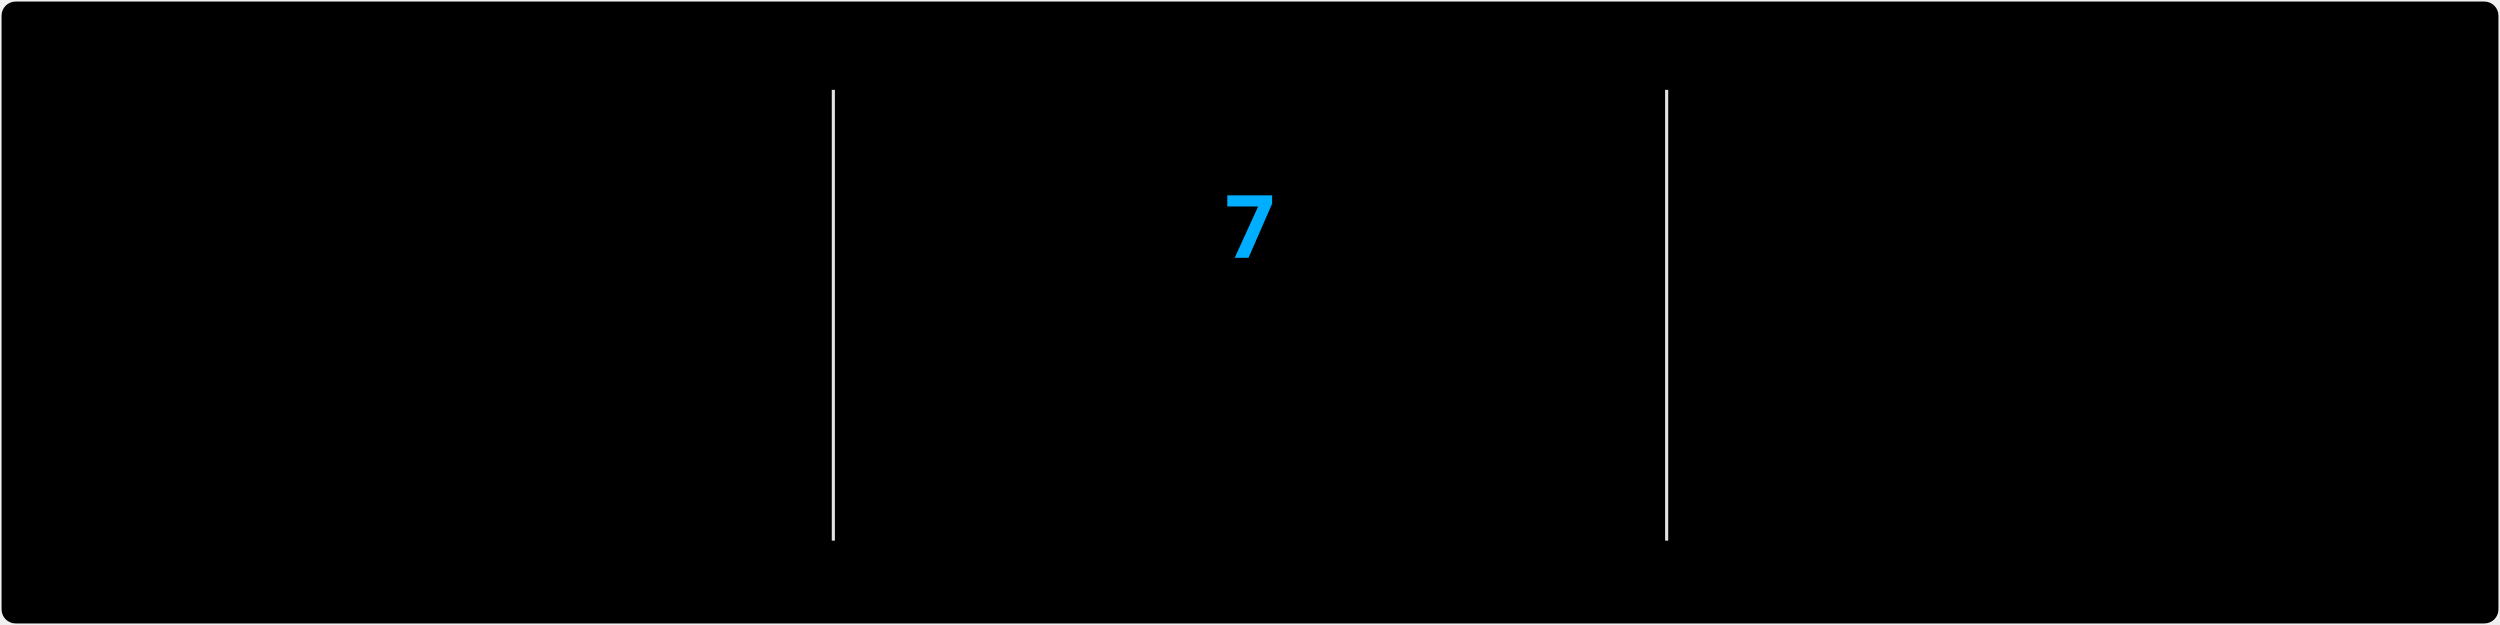
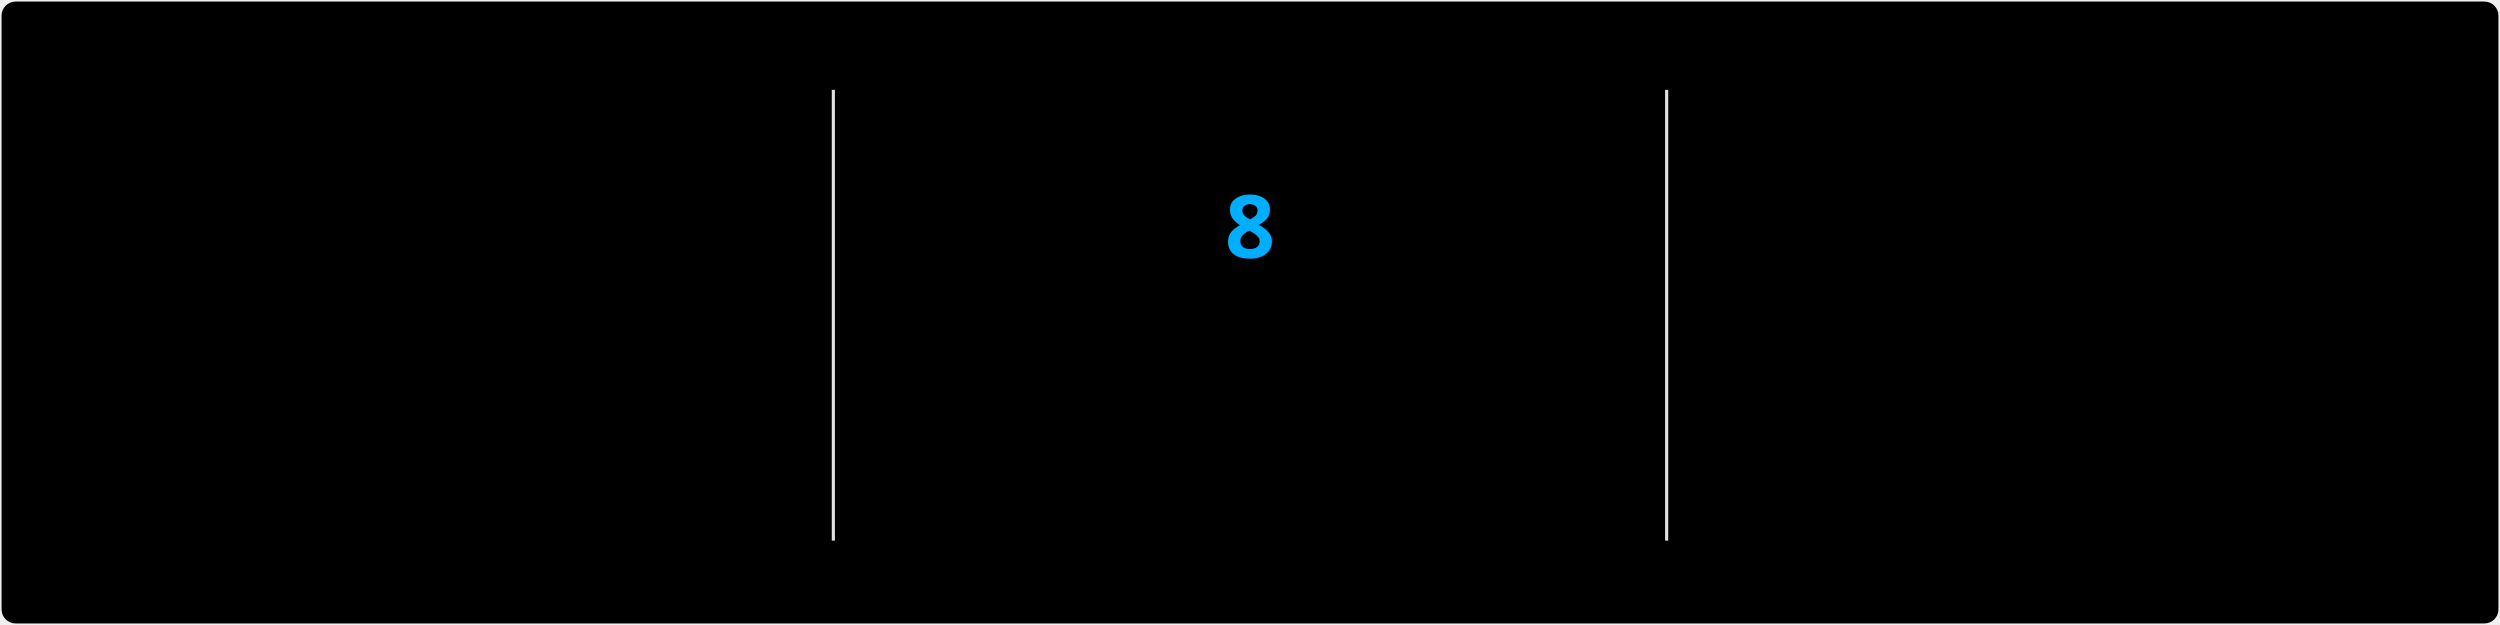
<svg xmlns="http://www.w3.org/2000/svg" style="isolation: isolate" viewBox="0 0 800 200" width="800px" height="200px" direction="ltr">
  <style>
            @keyframes currstreak {
                0% { font-size: 3px; opacity: 0.2; }
                80% { font-size: 34px; opacity: 1; }
                100% { font-size: 28px; opacity: 1; }
            }
            @keyframes fadein {
                0% { opacity: 0; }
                100% { opacity: 1; }
            }
        </style>
  <defs>
    <clipPath id="outer_rectangle">
      <rect width="800" height="200" rx="4.5" />
    </clipPath>
    <mask id="mask_out_ring_behind_fire">
      <rect width="800" height="200" fill="white" />
      <ellipse id="mask-ellipse" cx="400" cy="32" rx="13" ry="18" fill="black" />
    </mask>
  </defs>
  <g clip-path="url(#outer_rectangle)">
    <g style="isolation: isolate">
      <rect stroke="#000000" stroke-opacity="0" fill="#000" rx="4.5" x="0.5" y="0.5" width="799" height="199" />
    </g>
    <g style="isolation: isolate">
      <line x1="266.667" y1="29.25" x2="266.667" y2="172.5" vector-effect="non-scaling-stroke" stroke-width="1" stroke="#E4E2E2" stroke-linejoin="miter" stroke-linecap="square" stroke-miterlimit="3" />
      <line x1="533.333" y1="29.25" x2="533.333" y2="172.5" vector-effect="non-scaling-stroke" stroke-width="1" stroke="#E4E2E2" stroke-linejoin="miter" stroke-linecap="square" stroke-miterlimit="3" />
    </g>
    <g style="isolation: isolate">
      <g transform="translate(133.3333, 50.5)">
        <text x="0" y="32" stroke-width="0" text-anchor="middle" fill="#7FFF00" stroke="none" font-family="&quot;Segoe UI&quot;, Ubuntu, sans-serif" font-weight="700" font-size="28px" font-style="normal" style="opacity: 0; animation: fadein 0.5s linear forwards 0.6s">
-                         1,598
+                         1,599
                    </text>
      </g>
      <g transform="translate(133.3333, 86.5)">
        <text x="0" y="32" stroke-width="0" text-anchor="middle" fill="#7FFF00" stroke="none" font-family="&quot;Segoe UI&quot;, Ubuntu, sans-serif" font-weight="400" font-size="14px" font-style="normal" style="opacity: 0; animation: fadein 0.5s linear forwards 0.7s">
                        Total Contributions
                    </text>
      </g>
      <g transform="translate(133.3333, 116.5)">
        <text x="0" y="32" stroke-width="0" text-anchor="middle" fill="#FFF" stroke="none" font-family="&quot;Segoe UI&quot;, Ubuntu, sans-serif" font-weight="400" font-size="12px" font-style="normal" style="opacity: 0; animation: fadein 0.5s linear forwards 0.8s">
                        Dec 12, 2017 - Present
                    </text>
      </g>
    </g>
    <g style="isolation: isolate">
      <g transform="translate(400, 110.5)">
        <text x="0" y="32" stroke-width="0" text-anchor="middle" fill="#00AEFF" stroke="none" font-family="&quot;Segoe UI&quot;, Ubuntu, sans-serif" font-weight="700" font-size="14px" font-style="normal" style="opacity: 0; animation: fadein 0.5s linear forwards 0.9s">
                        Week Streak
                    </text>
      </g>
      <g transform="translate(400, 147.5)">
        <text x="0" y="21" stroke-width="0" text-anchor="middle" fill="#FFF" stroke="none" font-family="&quot;Segoe UI&quot;, Ubuntu, sans-serif" font-weight="400" font-size="12px" font-style="normal" style="opacity: 0; animation: fadein 0.5s linear forwards 0.9s">
-                         Feb 8 - Mar 22
+                         Feb 8 - Mar 29
                    </text>
      </g>
      <g mask="url(#mask_out_ring_behind_fire)">
        <circle cx="400" cy="73.5" r="40" fill="none" stroke="#7FFF00" stroke-width="5" style="opacity: 0; animation: fadein 0.5s linear forwards 0.4s" />
      </g>
      <g transform="translate(400, 22)" stroke-opacity="0" style="opacity: 0; animation: fadein 0.5s linear forwards 0.6s">
        <path d="M -12 -0.5 L 15 -0.5 L 15 23.5 L -12 23.5 L -12 -0.5 Z" fill="none" />
        <path d="M 1.5 0.67 C 1.5 0.67 2.24 3.32 2.24 5.47 C 2.24 7.53 0.89 9.2 -1.17 9.2 C -3.23 9.2 -4.79 7.53 -4.79 5.47 L -4.76 5.11 C -6.78 7.51 -8 10.62 -8 13.99 C -8 18.41 -4.42 22 0 22 C 4.42 22 8 18.41 8 13.99 C 8 8.6 5.41 3.79 1.5 0.67 Z M -0.29 19 C -2.07 19 -3.51 17.6 -3.51 15.86 C -3.51 14.24 -2.46 13.1 -0.7 12.74 C 1.07 12.38 2.9 11.53 3.92 10.16 C 4.31 11.45 4.51 12.81 4.51 14.2 C 4.51 16.85 2.36 19 -0.29 19 Z" fill="#7FFF00" stroke-opacity="0" />
      </g>
      <g transform="translate(400, 50.5)">
        <text x="0" y="32" stroke-width="0" text-anchor="middle" fill="#00AEFF" stroke="none" font-family="&quot;Segoe UI&quot;, Ubuntu, sans-serif" font-weight="700" font-size="28px" font-style="normal" style="animation: currstreak 0.6s linear forwards">
-                         7
+                         8
                    </text>
      </g>
    </g>
    <g style="isolation: isolate">
      <g transform="translate(666.6667, 50.5)">
        <text x="0" y="32" stroke-width="0" text-anchor="middle" fill="#7FFF00" stroke="none" font-family="&quot;Segoe UI&quot;, Ubuntu, sans-serif" font-weight="700" font-size="28px" font-style="normal" style="opacity: 0; animation: fadein 0.5s linear forwards 1.2s">
                        12
                    </text>
      </g>
      <g transform="translate(666.6667, 86.5)">
        <text x="0" y="32" stroke-width="0" text-anchor="middle" fill="#7FFF00" stroke="none" font-family="&quot;Segoe UI&quot;, Ubuntu, sans-serif" font-weight="400" font-size="14px" font-style="normal" style="opacity: 0; animation: fadein 0.5s linear forwards 1.3s">
                        Longest Week Streak
                    </text>
      </g>
      <g transform="translate(666.6667, 116.5)">
        <text x="0" y="32" stroke-width="0" text-anchor="middle" fill="#FFF" stroke="none" font-family="&quot;Segoe UI&quot;, Ubuntu, sans-serif" font-weight="400" font-size="12px" font-style="normal" style="opacity: 0; animation: fadein 0.5s linear forwards 1.4s">
                        Mar 7, 2021 - May 23, 2021
                    </text>
      </g>
    </g>
  </g>
</svg>
